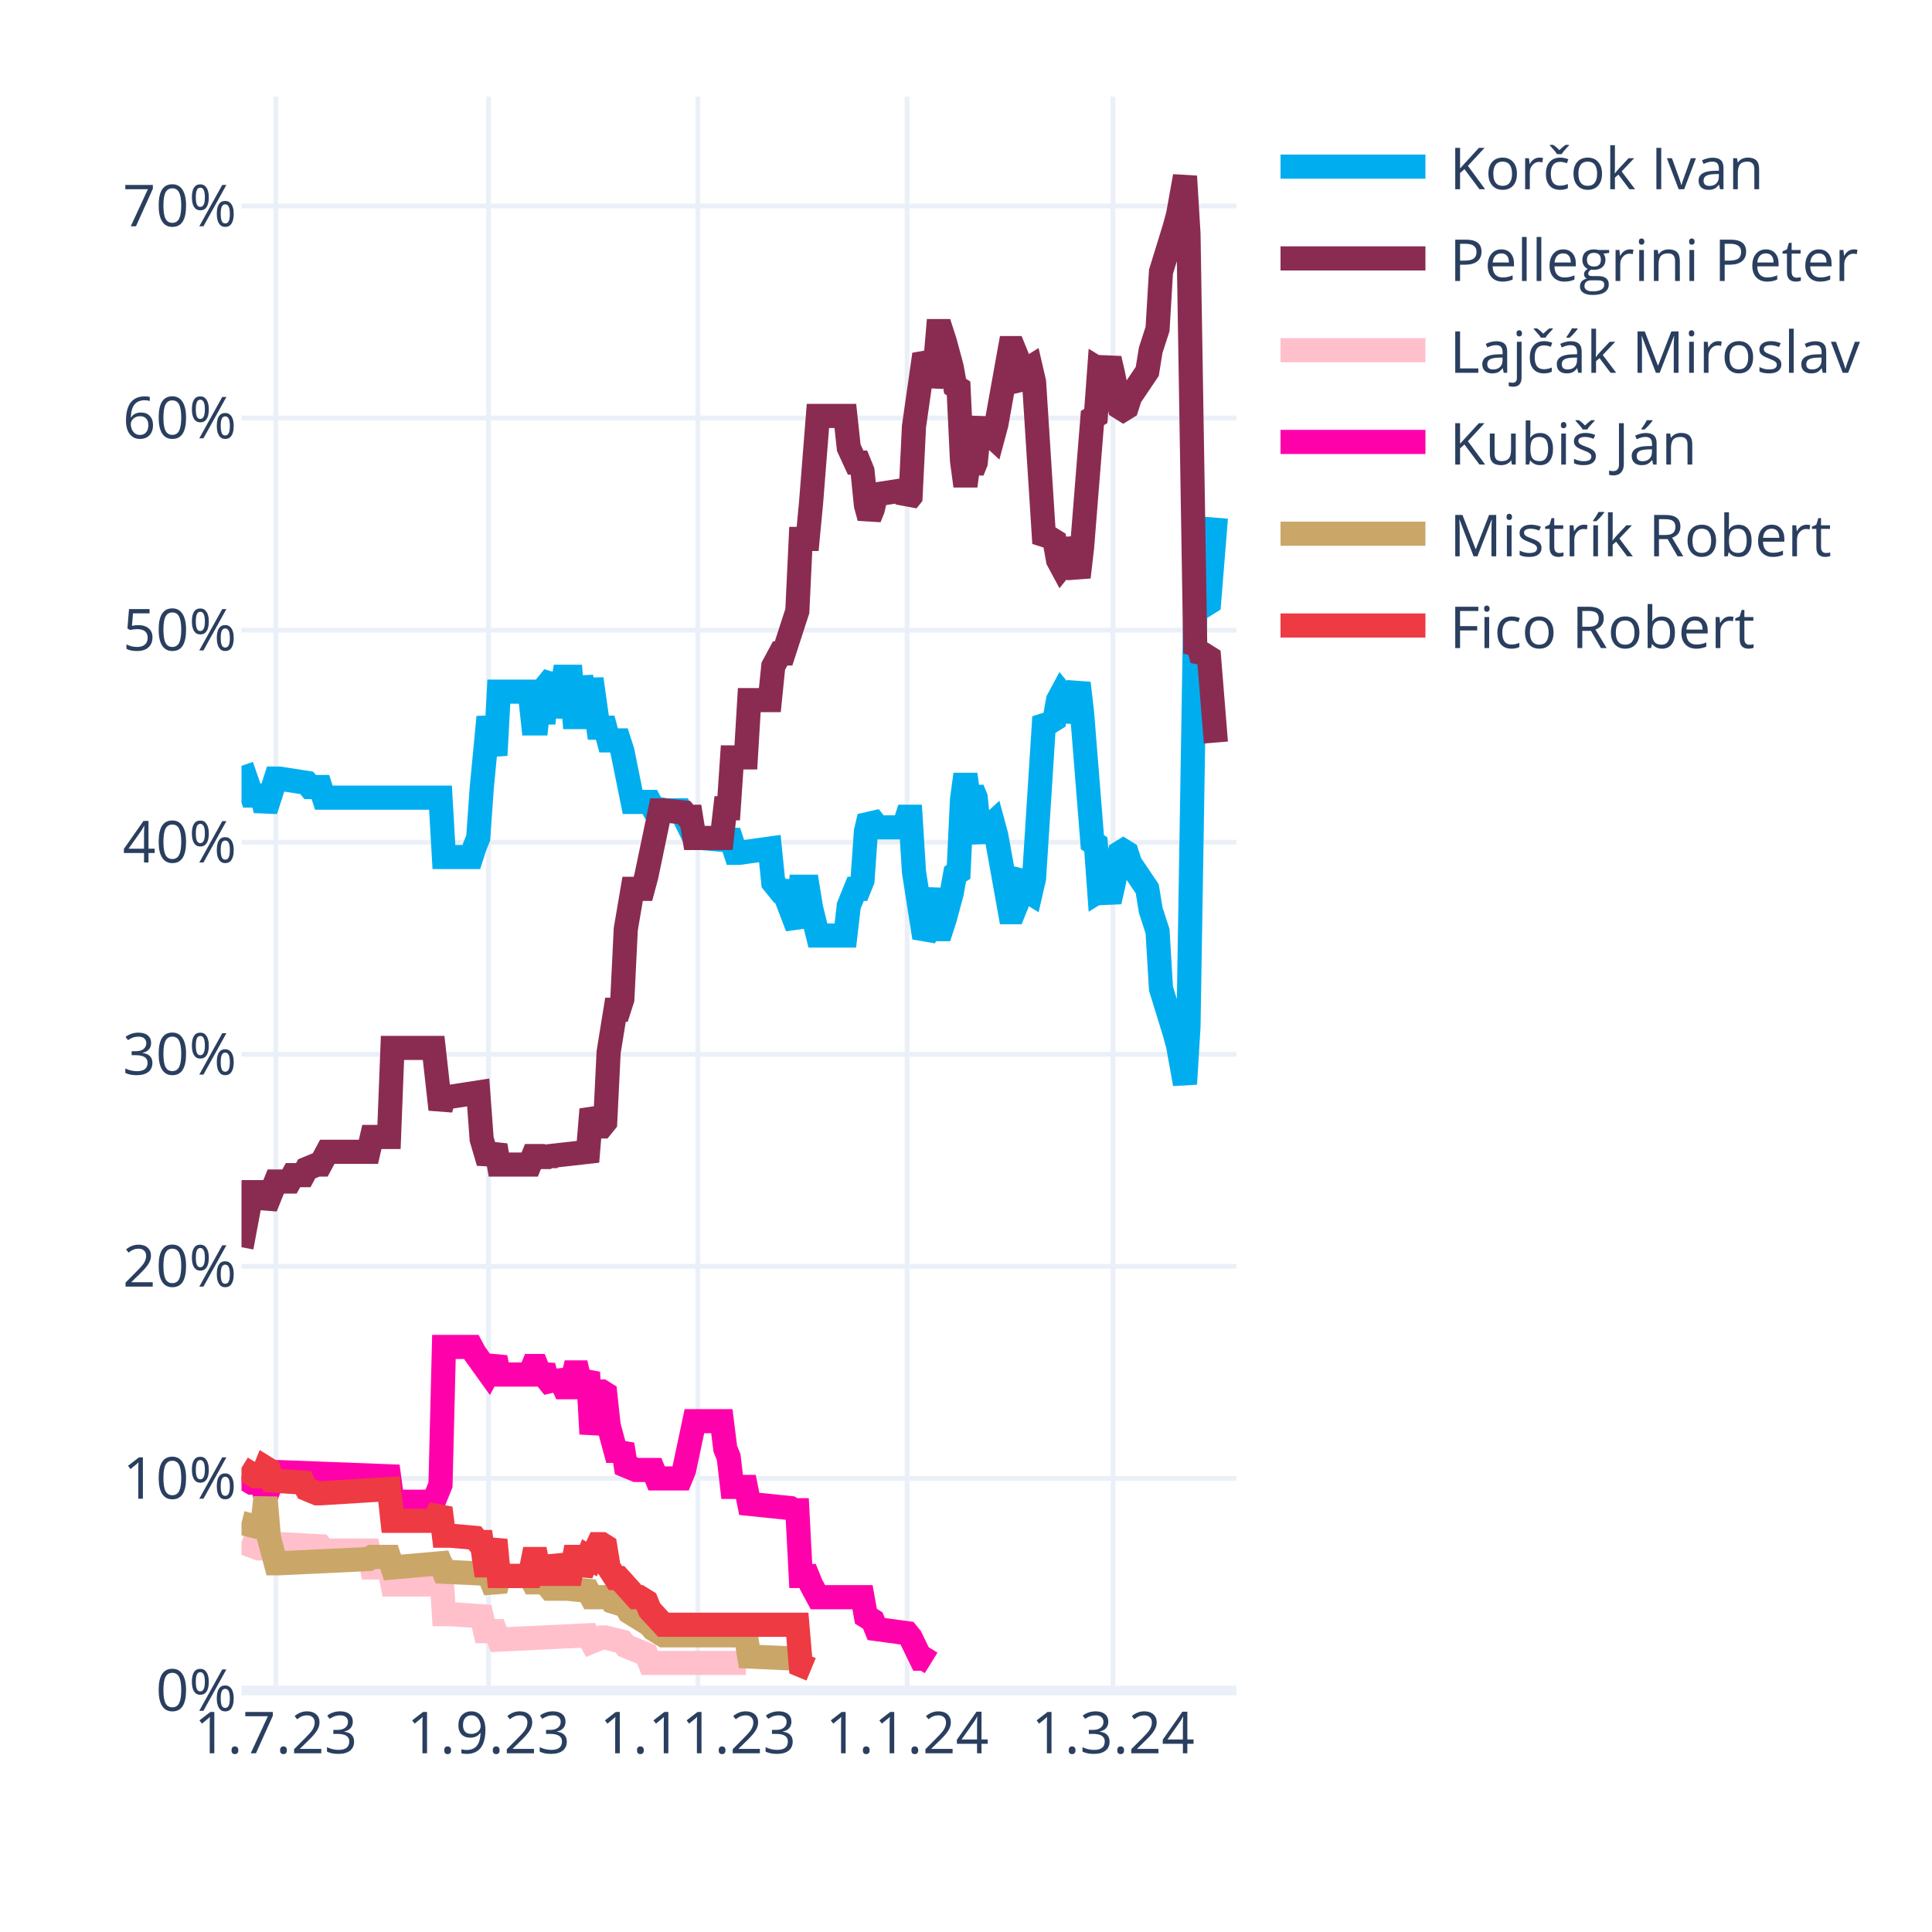
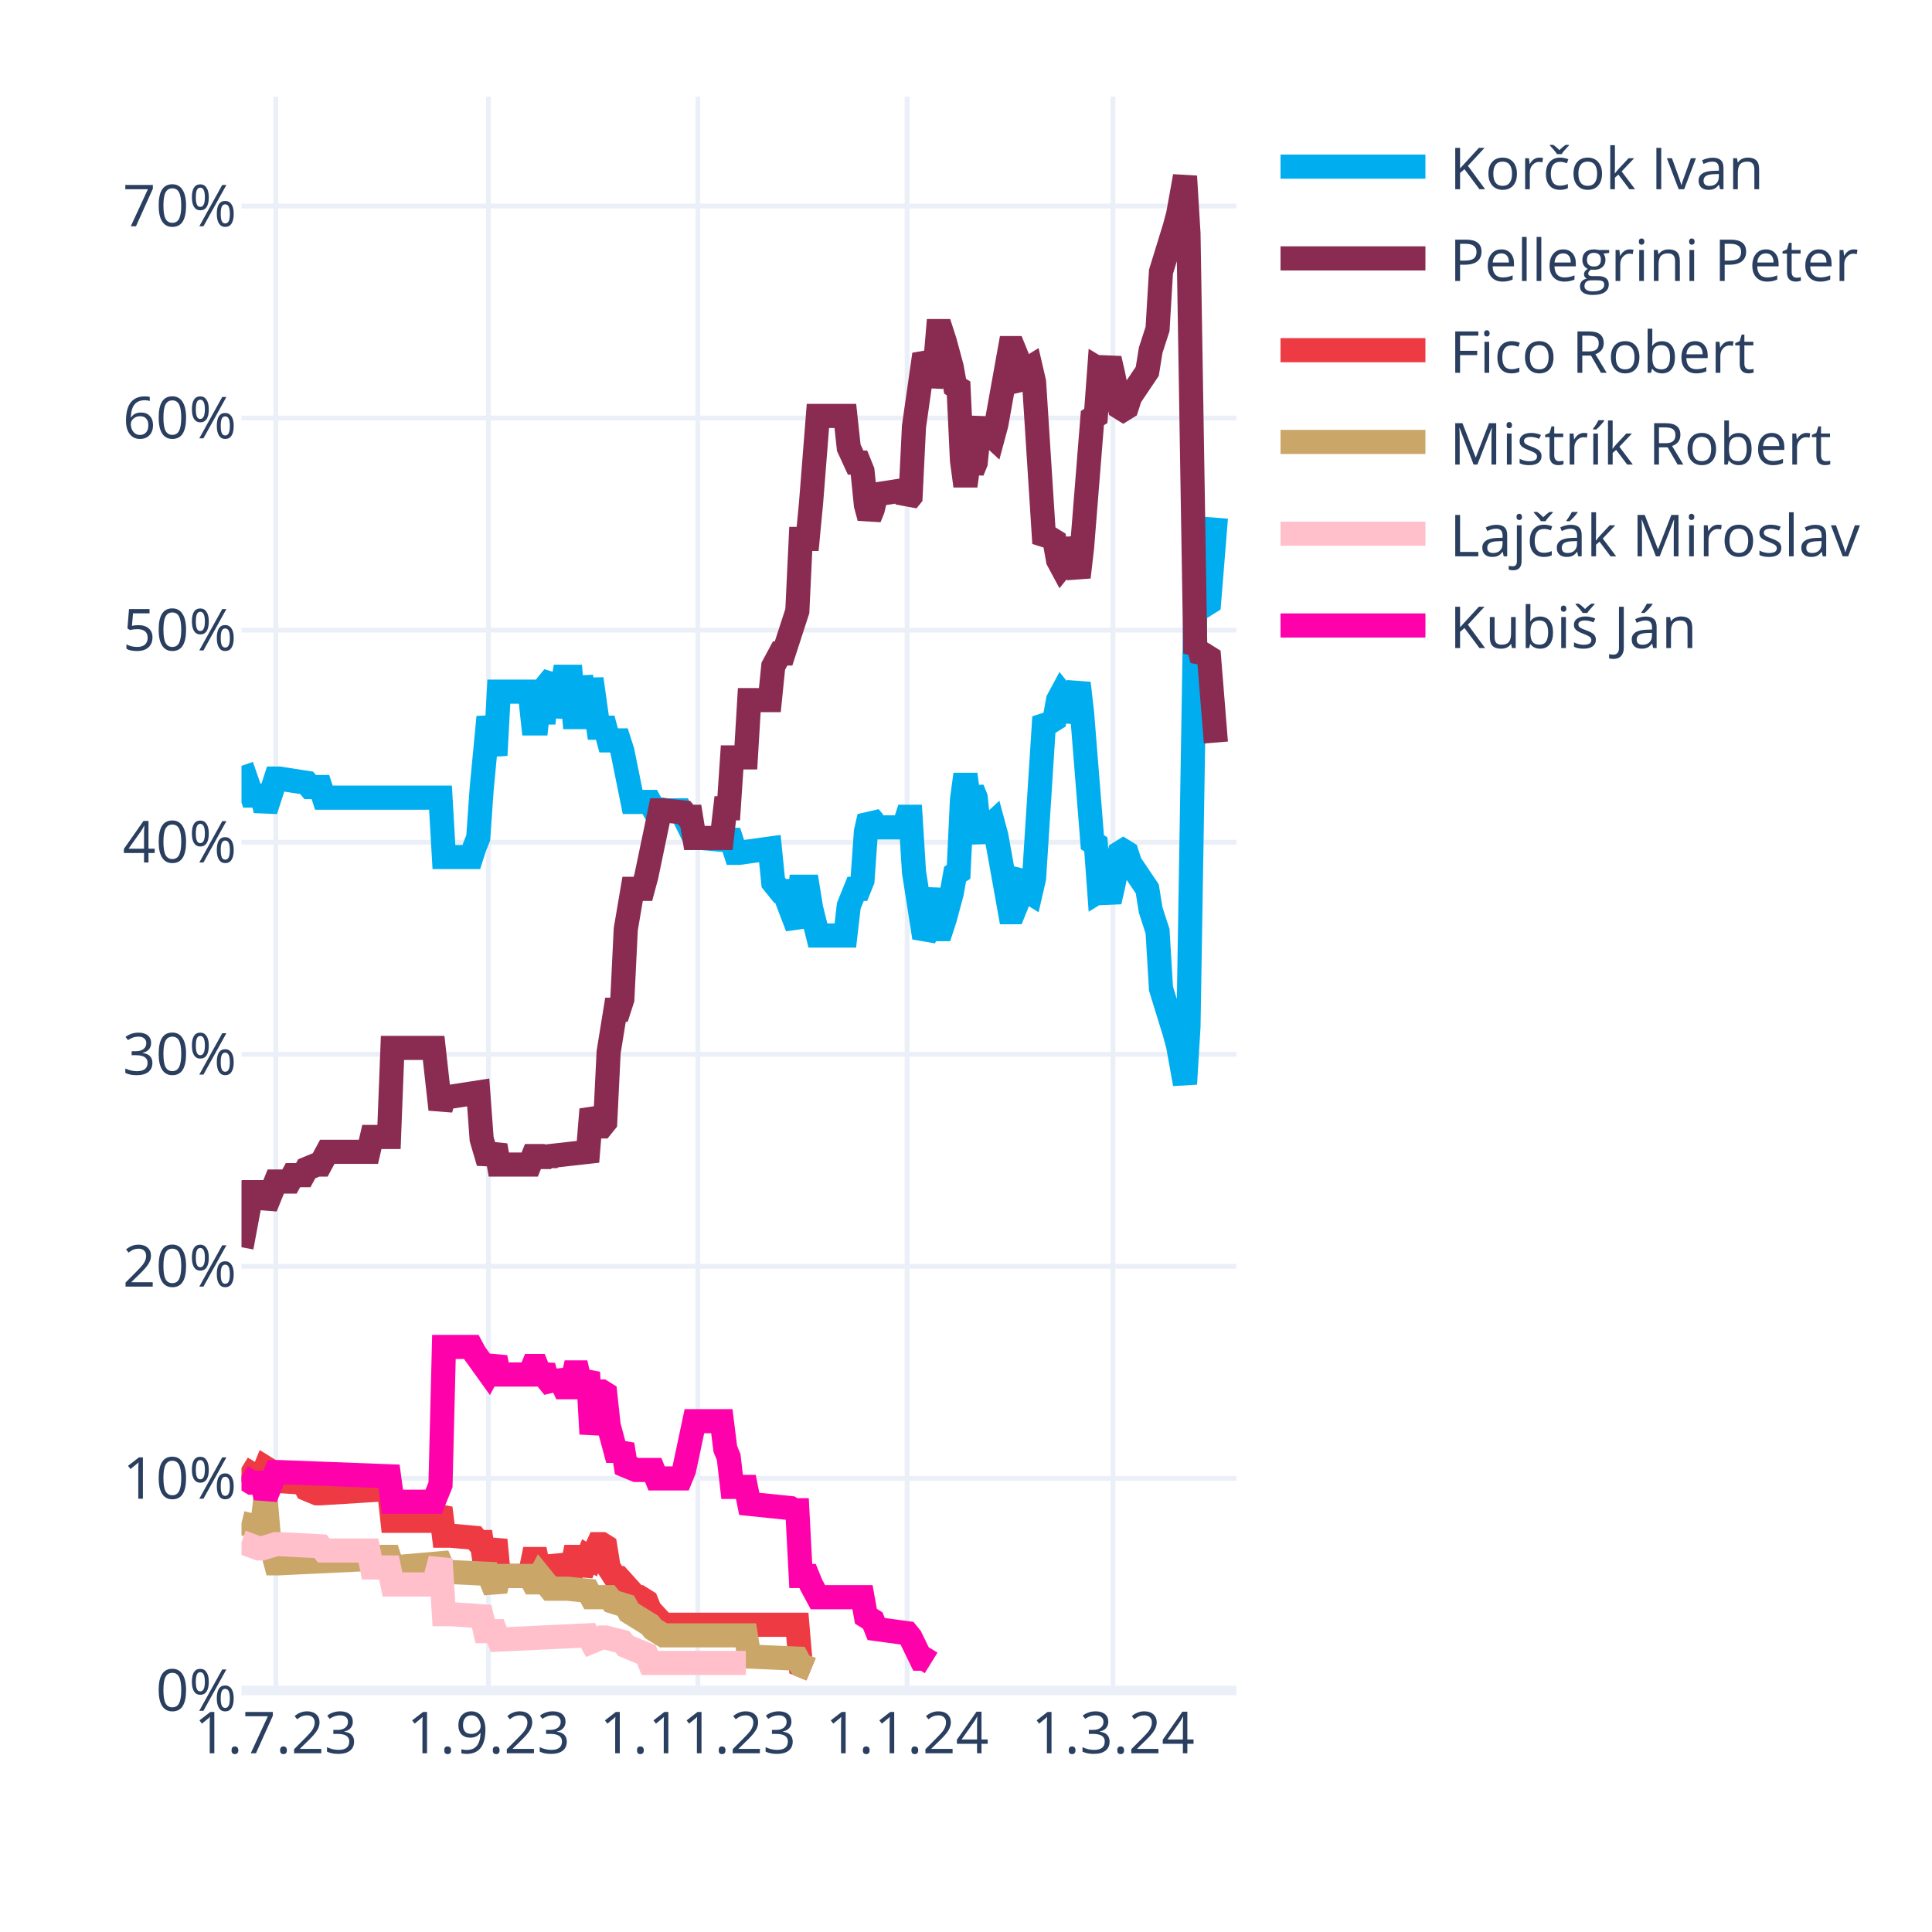
<svg xmlns="http://www.w3.org/2000/svg" class="main-svg" width="400" height="400" style="" viewBox="0 0 400 400">
  <rect x="0" y="0" width="400" height="400" style="fill: rgb(255, 255, 255); fill-opacity: 1;" />
-   <defs id="defs-823c7a">
+   <defs id="defs-163b9e">
    <g class="clips">
-       <clipPath id="clip823c7axyplot" class="plotclip">
+       <clipPath id="clip163b9exyplot" class="plotclip">
        <rect width="206" height="330" />
      </clipPath>
-       <clipPath class="axesclip" id="clip823c7ax">
+       <clipPath class="axesclip" id="clip163b9ex">
        <rect x="50" y="0" width="206" height="400" />
      </clipPath>
-       <clipPath class="axesclip" id="clip823c7ay">
+       <clipPath class="axesclip" id="clip163b9ey">
        <rect x="0" y="20" width="400" height="330" />
      </clipPath>
-       <clipPath class="axesclip" id="clip823c7axy">
+       <clipPath class="axesclip" id="clip163b9exy">
        <rect x="50" y="20" width="206" height="330" />
      </clipPath>
    </g>
    <g class="gradients" />
    <g class="patterns" />
  </defs>
  <g class="bglayer" />
  <g class="layer-below">
    <g class="imagelayer" />
    <g class="shapelayer" />
  </g>
  <g class="cartesianlayer">
    <g class="subplot xy">
      <g class="layer-subplot">
        <g class="shapelayer" />
        <g class="imagelayer" />
      </g>
      <g class="minor-gridlayer">
        <g class="x" />
        <g class="y" />
      </g>
      <g class="gridlayer">
        <g class="x">
          <path class="xgrid crisp" transform="translate(57.1,0)" d="M0,20v330" style="stroke: rgb(235, 240, 248); stroke-opacity: 1; stroke-width: 1px;" />
          <path class="xgrid crisp" transform="translate(101.14,0)" d="M0,20v330" style="stroke: rgb(235, 240, 248); stroke-opacity: 1; stroke-width: 1px;" />
          <path class="xgrid crisp" transform="translate(144.48,0)" d="M0,20v330" style="stroke: rgb(235, 240, 248); stroke-opacity: 1; stroke-width: 1px;" />
          <path class="xgrid crisp" transform="translate(187.81,0)" d="M0,20v330" style="stroke: rgb(235, 240, 248); stroke-opacity: 1; stroke-width: 1px;" />
          <path class="xgrid crisp" transform="translate(230.43,0)" d="M0,20v330" style="stroke: rgb(235, 240, 248); stroke-opacity: 1; stroke-width: 1px;" />
        </g>
        <g class="y">
          <path class="ygrid crisp" transform="translate(0,306.09)" d="M50,0h206" style="stroke: rgb(235, 240, 248); stroke-opacity: 1; stroke-width: 1px;" />
          <path class="ygrid crisp" transform="translate(0,262.18)" d="M50,0h206" style="stroke: rgb(235, 240, 248); stroke-opacity: 1; stroke-width: 1px;" />
          <path class="ygrid crisp" transform="translate(0,218.28)" d="M50,0h206" style="stroke: rgb(235, 240, 248); stroke-opacity: 1; stroke-width: 1px;" />
          <path class="ygrid crisp" transform="translate(0,174.37)" d="M50,0h206" style="stroke: rgb(235, 240, 248); stroke-opacity: 1; stroke-width: 1px;" />
          <path class="ygrid crisp" transform="translate(0,130.46)" d="M50,0h206" style="stroke: rgb(235, 240, 248); stroke-opacity: 1; stroke-width: 1px;" />
          <path class="ygrid crisp" transform="translate(0,86.55)" d="M50,0h206" style="stroke: rgb(235, 240, 248); stroke-opacity: 1; stroke-width: 1px;" />
          <path class="ygrid crisp" transform="translate(0,42.65)" d="M50,0h206" style="stroke: rgb(235, 240, 248); stroke-opacity: 1; stroke-width: 1px;" />
        </g>
      </g>
      <g class="zerolinelayer">
        <path class="yzl zl crisp" transform="translate(0,350)" d="M50,0h206" style="stroke: rgb(235, 240, 248); stroke-opacity: 1; stroke-width: 2px;" />
      </g>
      <g class="layer-between">
        <g class="shapelayer" />
        <g class="imagelayer" />
      </g>
      <path class="xlines-below" />
      <path class="ylines-below" />
      <g class="overlines-below" />
      <g class="xaxislayer-below" />
      <g class="yaxislayer-below" />
      <g class="overaxes-below" />
-       <g class="plot" transform="translate(50,20)" clip-path="url(#clip823c7axyplot)">
+       <g class="plot" transform="translate(50,20)" clip-path="url(#clip163b9exyplot)">
        <g class="scatterlayer mlayer">
-           <g class="trace scatter trace54b616" style="stroke-miterlimit: 2; opacity: 1;">
+           <g class="trace scatter trace9a05fb" style="stroke-miterlimit: 2; opacity: 1;">
            <g class="fills" />
            <g class="errorbars" />
            <g class="lines">
              <path class="js-line" d="M0,138.56L2.13,144.71L2.84,144.71L4.26,144.71L4.97,147.78L7.1,141.2L7.81,141.2L13.5,142.08L14.21,142.95L16.34,142.95L17.05,145.15L41.2,145.15L41.91,157.44L47.59,157.44L48.3,155.25L49.01,153.49L49.72,143.39L51.14,128.46L51.86,132.42L52.57,136.37L53.28,123.2L59.67,123.2L60.38,129.78L61.09,129.78L61.8,123.2L62.51,129.78L63.22,121.88L64.64,120.12L65.35,128.46L66.77,120.12L67.48,120.12L68.19,120.12L68.9,128.46L69.61,128.46L70.32,120.12L71.74,128.46L72.46,120.56L73.88,130.66L74.59,130.66L75.3,130.66L76.01,133.29L78.14,133.29L78.85,135.49L80.98,146.03L81.69,146.03L84.53,146.03L85.24,147.34L88.08,147.78L88.79,147.78L90.92,147.78L91.63,149.1L93.77,153.49L95.19,153.49L100.16,153.93L100.87,152.17L102.29,156.57L103,156.57L109.39,155.69L110.1,162.71L111.52,164.47L112.23,164.47L115.08,171.93L115.79,163.59L117.21,163.59L117.92,167.98L119.34,173.69L120.05,173.69L125.02,173.69L125.73,167.54L127.15,164.03L127.86,164.03L128.57,162.27L129.28,152.17L129.99,149.1L130.7,149.98L131.41,151.3L137.1,151.3L137.81,149.1L138.52,149.1L139.23,160.52L141.36,174.13L142.07,172.81L143.49,164.03L144.2,172.37L144.91,172.37L145.62,170.18L147.04,164.91L147.75,160.96L148.46,160.52L149.17,145.59L149.88,140.32L150.59,145.59L151.3,143.39L152.01,145.15L152.72,152.17L153.43,153.93L154.14,151.74L155.57,150.42L156.28,153.05L159.12,168.86L159.83,168.86L160.54,167.1L161.25,161.83L161.96,160.96L162.67,164.47L163.38,164.91L164.09,161.83L166.22,128.46L166.93,129.34L167.64,129.34L168.35,128.9L169.06,124.95L169.77,123.63L170.48,124.51L171.19,129.34L173.32,121.44L174.03,127.59L176.17,154.37L176.88,154.81L177.59,164.47L178.3,164.03L179.01,164.47L179.72,166.66L180.43,163.59L181.85,156.57L182.56,156.13L183.27,156.57L183.98,158.76L187.53,164.03L188.24,168.42L189.66,172.81L190.37,184.67L193.21,193.89L193.92,196.52L195.34,204.42L196.06,192.57L197.48,105.63L198.19,106.95L198.9,104.32L199.61,105.19L200.32,104.75L201.74,87.19" style="vector-effect: none; fill: none; stroke: rgb(0, 174, 239); stroke-opacity: 1; stroke-width: 5px; opacity: 1;" />
            </g>
            <g class="points" />
            <g class="text" />
          </g>
-           <g class="trace scatter trace1e57ce" style="stroke-miterlimit: 2; opacity: 1;">
+           <g class="trace scatter trace7ab51f" style="stroke-miterlimit: 2; opacity: 1;">
            <g class="fills" />
            <g class="errorbars" />
            <g class="lines">
              <path class="js-line" d="M0,238.23L2.13,226.82L2.84,226.82L4.26,226.82L4.97,229.89L7.1,224.62L7.81,224.62L9.94,224.62L10.66,223.3L12.79,223.3L13.5,221.99L15.63,221.11L16.34,221.11L17.76,218.47L18.47,218.47L26.28,218.47L26.99,215.4L30.54,215.4L31.26,196.96L39.78,196.96L41.2,209.69L41.91,207.06L43.33,207.06L49.01,206.18L49.72,215.84L51.14,220.67L51.86,218.91L52.57,217.16L53.28,221.11L59.67,221.11L60.38,219.35L61.09,219.35L61.8,221.11L62.51,219.35L63.22,220.67L63.93,219.35L71.74,218.47L72.46,209.69L73.88,213.21L74.59,213.21L75.3,212.33L76.01,197.84L77.43,189.06L78.14,189.06L78.85,186.86L79.56,172.37L80.98,164.03L81.69,164.03L83.11,164.03L83.82,161.39L86.66,147.78L87.37,147.78L91.63,148.22L92.34,149.1L93.06,149.1L93.77,153.49L99.45,153.49L100.16,147.34L100.87,147.34L101.58,136.81L104.42,136.81L105.13,124.95L109.39,124.95L110.1,117.93L111.52,115.29L112.23,115.29L115.08,106.51L115.79,91.58L117.21,91.58L117.92,84.12L119.34,66.12L120.05,66.12L125.02,66.12L125.73,72.7L127.15,75.78L127.86,75.78L128.57,77.53L129.28,84.56L129.99,87.19L130.7,85.43L131.41,82.36L137.1,81.48L137.81,83.68L138.52,82.8L139.23,68.31L141.36,53.38L142.07,54.7L142.78,59.97L143.49,56.89L144.2,48.55L144.91,48.55L145.62,50.75L147.04,56.02L147.75,59.97L148.46,60.41L149.17,75.34L149.88,80.61L150.59,75.34L151.3,77.53L152.01,75.78L152.72,68.75L153.43,66.99L154.14,69.19L155.57,70.51L156.28,67.87L159.12,52.07L159.83,52.07L160.54,53.82L161.25,59.09L161.96,59.97L162.67,56.46L163.38,56.02L164.09,59.09L166.22,92.46L166.93,91.58L167.64,91.58L168.35,92.02L169.06,95.97L169.77,97.29L170.48,96.41L171.19,91.58L173.32,99.49L174.03,93.34L176.17,66.55L176.88,66.12L177.59,56.46L178.3,56.89L179.01,56.46L179.72,54.26L180.43,57.33L181.85,64.36L182.56,64.8L183.27,64.36L183.98,62.16L187.53,56.89L188.24,52.5L189.66,48.11L190.37,36.26L193.21,27.04L193.92,24.4L195.34,16.5L196.06,28.36L197.48,115.29L198.19,113.97L198.9,116.61L199.61,115.73L200.32,116.17L201.74,133.73" style="vector-effect: none; fill: none; stroke: rgb(138, 44, 81); stroke-opacity: 1; stroke-width: 5px; opacity: 1;" />
            </g>
            <g class="points" />
            <g class="text" />
          </g>
-           <g class="trace scatter tracea258c4" style="stroke-miterlimit: 2; opacity: 1;">
+           <g class="trace scatter trace256423" style="stroke-miterlimit: 2; opacity: 1;">
+             <g class="fills" />
+             <g class="errorbars" />
+             <g class="lines">
+               <path class="js-line" d="M0,283.9L2.84,285.65L3.55,285.65L4.26,285.65L4.97,283.9L5.68,284.34L6.39,286.53L12.79,286.97L13.5,288.29L15.63,289.17L16.34,289.17L30.54,288.29L31.26,294.87L39.78,294.87L41.2,292.24L41.91,297.95L43.33,297.95L48.3,298.39L49.01,299.26L49.72,299.26L50.43,304.09L51.14,304.09L51.86,301.46L52.57,298.83L53.28,306.29L59.67,306.29L60.38,302.78L61.09,302.78L61.8,306.29L62.51,302.78L63.22,305.85L64.64,305.85L65.35,302.34L66.77,305.85L67.48,305.85L68.19,305.85L68.9,302.34L69.61,302.34L70.32,305.85L71.74,302.34L72.46,302.78L73.88,299.7L74.59,299.7L75.3,300.14L76.01,304.53L77.43,306.73L78.14,306.73L81.69,310.68L82.4,310.68L83.82,311.56L84.53,313.32L87.37,316.39L88.08,316.39L115.08,316.39L115.79,324.73L117.92,325.61" style="vector-effect: none; fill: none; stroke: rgb(238, 58, 67); stroke-opacity: 1; stroke-width: 5px; opacity: 1;" />
+             </g>
+             <g class="points" />
+             <g class="text" />
+           </g>
+           <g class="trace scatter trace60b1b7" style="stroke-miterlimit: 2; opacity: 1;">
+             <g class="fills" />
+             <g class="errorbars" />
+             <g class="lines">
+               <path class="js-line" d="M0,295.31L3.55,296.19L4.26,296.19L4.97,290.04L5.68,298.39L7.1,303.66L7.81,303.66L26.28,302.78L26.99,302.34L30.54,302.34L31.26,304.53L41.2,303.66L41.91,305.41L51.14,305.85L51.86,307.61L52.57,309.36L53.28,306.29L59.67,306.29L60.38,307.61L61.09,307.61L61.8,306.29L63.93,308.92L64.64,308.92L66.77,308.92L67.48,308.92L71.74,309.36L72.46,310.68L76.01,310.68L76.72,311.56L79.56,312.44L80.27,313.75L84.53,316.39L85.24,317.27L87.37,318.58L88.08,318.58L104.42,318.58L105.13,322.97L115.08,323.41L115.79,324.73L117.92,325.61" style="vector-effect: none; fill: none; stroke: rgb(202, 166, 105); stroke-opacity: 1; stroke-width: 5px; opacity: 1;" />
+             </g>
+             <g class="points" />
+             <g class="text" />
+           </g>
+           <g class="trace scatter trace71998b" style="stroke-miterlimit: 2; opacity: 1;">
            <g class="fills" />
            <g class="errorbars" />
            <g class="lines">
              <path class="js-line" d="M0,299.26L3.55,300.58L4.26,300.58L7.1,299.7L7.81,299.7L16.34,300.14L17.05,301.02L26.28,301.02L26.99,304.53L30.54,304.53L31.26,308.05L39.78,308.05L41.2,302.78L41.91,314.19L43.33,314.19L49.72,314.63L50.43,317.71L52.57,317.71L53.28,319.46L71.74,318.58L72.46,319.9L74.59,319.02L75.3,319.02L78.85,319.9L79.56,320.78L83.82,322.54L84.53,324.29L104.42,324.29" style="vector-effect: none; fill: none; stroke: rgb(255, 192, 203); stroke-opacity: 1; stroke-width: 5px; opacity: 1;" />
            </g>
            <g class="points" />
            <g class="text" />
          </g>
-           <g class="trace scatter trace727a08" style="stroke-miterlimit: 2; opacity: 1;">
+           <g class="trace scatter trace7a77b4" style="stroke-miterlimit: 2; opacity: 1;">
            <g class="fills" />
            <g class="errorbars" />
            <g class="lines">
              <path class="js-line" d="M0,285.65L2.13,286.97L2.84,286.97L4.26,286.97L4.97,290.04L7.1,284.78L7.81,284.78L30.54,285.65L31.26,290.92L39.78,290.92L41.2,287.41L41.91,258.87L43.33,258.87L47.59,258.87L48.3,260.19L51.14,264.14L51.86,262.82L52.57,261.07L53.28,264.58L59.67,264.58L60.38,262.82L61.09,262.82L61.8,264.58L62.51,262.82L63.22,265.46L64.64,267.21L65.35,264.14L66.77,267.21L67.48,267.21L68.19,267.21L68.9,264.14L69.61,264.14L70.32,267.21L71.74,264.14L72.46,276.87L73.88,268.09L74.59,268.09L75.3,268.53L76.01,275.12L77.43,280.38L78.14,280.38L78.85,279.07L79.56,283.46L81.69,284.34L82.4,284.34L85.24,284.34L85.95,286.09L90.92,286.09L91.63,284.34L93.77,274.24L95.19,274.24L99.45,274.24L100.16,279.95L100.87,281.7L101.58,287.85L104.42,287.85L105.13,291.36L113.66,292.24L114.37,292.68L115.08,292.68L115.79,306.29L117.21,306.29L117.92,308.05L119.34,310.68L120.05,310.68L128.57,310.68L129.28,314.63L130.7,315.51L131.41,317.27L137.81,318.14L138.52,319.02L140.65,323.41L141.36,323.41L142.78,324.29" style="vector-effect: none; fill: none; stroke: rgb(255, 1, 170); stroke-opacity: 1; stroke-width: 5px; opacity: 1;" />
-             </g>
-             <g class="points" />
-             <g class="text" />
-           </g>
-           <g class="trace scatter trace2f099c" style="stroke-miterlimit: 2; opacity: 1;">
-             <g class="fills" />
-             <g class="errorbars" />
-             <g class="lines">
-               <path class="js-line" d="M0,295.31L3.55,296.19L4.26,296.19L4.97,290.04L5.68,298.39L7.1,303.66L7.81,303.66L26.28,302.78L26.99,302.34L30.54,302.34L31.26,304.53L41.2,303.66L41.91,305.41L51.14,305.85L51.86,307.61L52.57,309.36L53.28,306.29L59.67,306.29L60.38,307.61L61.09,307.61L61.8,306.29L63.93,308.92L64.64,308.92L66.77,308.92L67.48,308.92L71.74,309.36L72.46,310.68L76.01,310.68L76.72,311.56L79.56,312.44L80.27,313.75L84.53,316.39L85.24,317.27L87.37,318.58L88.08,318.58L104.42,318.58L105.13,322.97L115.08,323.41L115.79,324.73L117.92,325.61" style="vector-effect: none; fill: none; stroke: rgb(202, 166, 105); stroke-opacity: 1; stroke-width: 5px; opacity: 1;" />
-             </g>
-             <g class="points" />
-             <g class="text" />
-           </g>
-           <g class="trace scatter trace5c22cb" style="stroke-miterlimit: 2; opacity: 1;">
-             <g class="fills" />
-             <g class="errorbars" />
-             <g class="lines">
-               <path class="js-line" d="M0,283.9L2.84,285.65L3.55,285.65L4.26,285.65L4.97,283.9L5.68,284.34L6.39,286.53L12.79,286.97L13.5,288.29L15.63,289.17L16.34,289.17L30.54,288.29L31.26,294.87L39.78,294.87L41.2,292.24L41.91,297.95L43.33,297.95L48.3,298.39L49.01,299.26L49.72,299.26L50.43,304.09L51.14,304.09L51.86,301.46L52.57,298.83L53.28,306.29L59.67,306.29L60.38,302.78L61.09,302.78L61.8,306.29L62.51,302.78L63.22,305.85L64.64,305.85L65.35,302.34L66.77,305.85L67.48,305.85L68.19,305.85L68.9,302.34L69.61,302.34L70.32,305.85L71.74,302.34L72.46,302.78L73.88,299.7L74.59,299.7L75.3,300.14L76.01,304.53L77.43,306.73L78.14,306.73L81.69,310.68L82.4,310.68L83.82,311.56L84.53,313.32L87.37,316.39L88.08,316.39L115.08,316.39L115.79,324.73L117.92,325.61" style="vector-effect: none; fill: none; stroke: rgb(238, 58, 67); stroke-opacity: 1; stroke-width: 5px; opacity: 1;" />
            </g>
            <g class="points" />
            <g class="text" />
          </g>
        </g>
      </g>
      <g class="overplot" />
      <path class="xlines-above crisp" d="M0,0" style="fill: none;" />
      <path class="ylines-above crisp" d="M0,0" style="fill: none;" />
      <g class="overlines-above" />
      <g class="xaxislayer-above">
        <g class="xtick">
          <text text-anchor="middle" x="0" y="363" transform="translate(57.1,0)" style="font-family: 'Open Sans', verdana, arial, sans-serif; font-size: 12px; fill: rgb(42, 63, 95); fill-opacity: 1; white-space: pre; opacity: 1;">1.7.23</text>
        </g>
        <g class="xtick">
          <text text-anchor="middle" x="0" y="363" style="font-family: 'Open Sans', verdana, arial, sans-serif; font-size: 12px; fill: rgb(42, 63, 95); fill-opacity: 1; white-space: pre; opacity: 1;" transform="translate(101.14,0)">1.9.23</text>
        </g>
        <g class="xtick">
          <text text-anchor="middle" x="0" y="363" style="font-family: 'Open Sans', verdana, arial, sans-serif; font-size: 12px; fill: rgb(42, 63, 95); fill-opacity: 1; white-space: pre; opacity: 1;" transform="translate(144.48,0)">1.11.23</text>
        </g>
        <g class="xtick">
          <text text-anchor="middle" x="0" y="363" style="font-family: 'Open Sans', verdana, arial, sans-serif; font-size: 12px; fill: rgb(42, 63, 95); fill-opacity: 1; white-space: pre; opacity: 1;" transform="translate(187.81,0)">1.1.24</text>
        </g>
        <g class="xtick">
          <text text-anchor="middle" x="0" y="363" style="font-family: 'Open Sans', verdana, arial, sans-serif; font-size: 12px; fill: rgb(42, 63, 95); fill-opacity: 1; white-space: pre; opacity: 1;" transform="translate(230.43,0)">1.3.24</text>
        </g>
      </g>
      <g class="yaxislayer-above">
        <g class="ytick">
          <text text-anchor="end" x="49" y="4.2" transform="translate(0,350)" style="font-family: 'Open Sans', verdana, arial, sans-serif; font-size: 12px; fill: rgb(42, 63, 95); fill-opacity: 1; white-space: pre; opacity: 1;">0%</text>
        </g>
        <g class="ytick">
          <text text-anchor="end" x="49" y="4.2" style="font-family: 'Open Sans', verdana, arial, sans-serif; font-size: 12px; fill: rgb(42, 63, 95); fill-opacity: 1; white-space: pre; opacity: 1;" transform="translate(0,306.09)">10%</text>
        </g>
        <g class="ytick">
          <text text-anchor="end" x="49" y="4.2" style="font-family: 'Open Sans', verdana, arial, sans-serif; font-size: 12px; fill: rgb(42, 63, 95); fill-opacity: 1; white-space: pre; opacity: 1;" transform="translate(0,262.18)">20%</text>
        </g>
        <g class="ytick">
          <text text-anchor="end" x="49" y="4.2" style="font-family: 'Open Sans', verdana, arial, sans-serif; font-size: 12px; fill: rgb(42, 63, 95); fill-opacity: 1; white-space: pre; opacity: 1;" transform="translate(0,218.28)">30%</text>
        </g>
        <g class="ytick">
          <text text-anchor="end" x="49" y="4.2" style="font-family: 'Open Sans', verdana, arial, sans-serif; font-size: 12px; fill: rgb(42, 63, 95); fill-opacity: 1; white-space: pre; opacity: 1;" transform="translate(0,174.37)">40%</text>
        </g>
        <g class="ytick">
          <text text-anchor="end" x="49" y="4.2" style="font-family: 'Open Sans', verdana, arial, sans-serif; font-size: 12px; fill: rgb(42, 63, 95); fill-opacity: 1; white-space: pre; opacity: 1;" transform="translate(0,130.46)">50%</text>
        </g>
        <g class="ytick">
          <text text-anchor="end" x="49" y="4.2" style="font-family: 'Open Sans', verdana, arial, sans-serif; font-size: 12px; fill: rgb(42, 63, 95); fill-opacity: 1; white-space: pre; opacity: 1;" transform="translate(0,86.55)">60%</text>
        </g>
        <g class="ytick">
          <text text-anchor="end" x="49" y="4.2" style="font-family: 'Open Sans', verdana, arial, sans-serif; font-size: 12px; fill: rgb(42, 63, 95); fill-opacity: 1; white-space: pre; opacity: 1;" transform="translate(0,42.65)">70%</text>
        </g>
      </g>
      <g class="overaxes-above" />
    </g>
  </g>
  <g class="polarlayer" />
  <g class="smithlayer" />
  <g class="ternarylayer" />
  <g class="geolayer" />
  <g class="funnelarealayer" />
  <g class="pielayer" />
  <g class="iciclelayer" />
  <g class="treemaplayer" />
  <g class="sunburstlayer" />
  <g class="glimages" />
-   <defs id="topdefs-823c7a">
+   <defs id="topdefs-163b9e">
    <g class="clips" />
-     <clipPath id="legend823c7a">
+     <clipPath id="legend163b9e">
      <rect width="128" height="124" x="0" y="0" />
    </clipPath>
  </defs>
  <g class="layer-above">
    <g class="imagelayer" />
    <g class="shapelayer" />
  </g>
  <g class="infolayer">
    <g class="legend" pointer-events="all" transform="translate(260.12,20)">
      <rect class="bg" shape-rendering="crispEdges" width="128" height="124" x="0" y="0" style="stroke: rgb(68, 68, 68); stroke-opacity: 1; fill: rgb(255, 255, 255); fill-opacity: 1; stroke-width: 0px;" />
-       <g class="scrollbox" transform="" clip-path="url(#legend823c7a)">
+       <g class="scrollbox" transform="" clip-path="url(#legend163b9e)">
        <g class="groups">
          <g class="traces" transform="translate(0,14.5)" style="opacity: 1;">
            <text class="legendtext" text-anchor="start" x="40" y="4.68" style="font-family: 'Open Sans', verdana, arial, sans-serif; font-size: 12px; fill: rgb(42, 63, 95); fill-opacity: 1; white-space: pre;">Korčok Ivan</text>
            <g class="layers" style="opacity: 1;">
              <g class="legendfill" />
              <g class="legendlines">
                <path class="js-line" d="M5,0h30" style="fill: none; stroke: rgb(0, 174, 239); stroke-opacity: 1; stroke-width: 5px;" />
              </g>
              <g class="legendsymbols">
                <g class="legendpoints" />
              </g>
            </g>
            <rect class="legendtoggle" x="0" y="-9.5" width="122.703" height="19" style="fill: rgb(0, 0, 0); fill-opacity: 0;" />
          </g>
          <g class="traces" transform="translate(0,33.5)" style="opacity: 1;">
            <text class="legendtext" text-anchor="start" x="40" y="4.68" style="font-family: 'Open Sans', verdana, arial, sans-serif; font-size: 12px; fill: rgb(42, 63, 95); fill-opacity: 1; white-space: pre;">Pellegrini Peter</text>
            <g class="layers" style="opacity: 1;">
              <g class="legendfill" />
              <g class="legendlines">
                <path class="js-line" d="M5,0h30" style="fill: none; stroke: rgb(138, 44, 81); stroke-opacity: 1; stroke-width: 5px;" />
              </g>
              <g class="legendsymbols">
                <g class="legendpoints" />
              </g>
            </g>
            <rect class="legendtoggle" x="0" y="-9.5" width="122.703" height="19" style="fill: rgb(0, 0, 0); fill-opacity: 0;" />
          </g>
          <g class="traces" transform="translate(0,52.5)" style="opacity: 1;">
+             <text class="legendtext" text-anchor="start" x="40" y="4.68" style="font-family: 'Open Sans', verdana, arial, sans-serif; font-size: 12px; fill: rgb(42, 63, 95); fill-opacity: 1; white-space: pre;">Fico Robert</text>
+             <g class="layers" style="opacity: 1;">
+               <g class="legendfill" />
+               <g class="legendlines">
+                 <path class="js-line" d="M5,0h30" style="fill: none; stroke: rgb(238, 58, 67); stroke-opacity: 1; stroke-width: 5px;" />
+               </g>
+               <g class="legendsymbols">
+                 <g class="legendpoints" />
+               </g>
+             </g>
+             <rect class="legendtoggle" x="0" y="-9.5" width="122.703" height="19" style="fill: rgb(0, 0, 0); fill-opacity: 0;" />
+           </g>
+           <g class="traces" transform="translate(0,71.5)" style="opacity: 1;">
+             <text class="legendtext" text-anchor="start" x="40" y="4.68" style="font-family: 'Open Sans', verdana, arial, sans-serif; font-size: 12px; fill: rgb(42, 63, 95); fill-opacity: 1; white-space: pre;">Mistrík Robert</text>
+             <g class="layers" style="opacity: 1;">
+               <g class="legendfill" />
+               <g class="legendlines">
+                 <path class="js-line" d="M5,0h30" style="fill: none; stroke: rgb(202, 166, 105); stroke-opacity: 1; stroke-width: 5px;" />
+               </g>
+               <g class="legendsymbols">
+                 <g class="legendpoints" />
+               </g>
+             </g>
+             <rect class="legendtoggle" x="0" y="-9.5" width="122.703" height="19" style="fill: rgb(0, 0, 0); fill-opacity: 0;" />
+           </g>
+           <g class="traces" transform="translate(0,90.5)" style="opacity: 1;">
            <text class="legendtext" text-anchor="start" x="40" y="4.68" style="font-family: 'Open Sans', verdana, arial, sans-serif; font-size: 12px; fill: rgb(42, 63, 95); fill-opacity: 1; white-space: pre;">Lajčák Miroslav</text>
            <g class="layers" style="opacity: 1;">
              <g class="legendfill" />
              <g class="legendlines">
                <path class="js-line" d="M5,0h30" style="fill: none; stroke: rgb(255, 192, 203); stroke-opacity: 1; stroke-width: 5px;" />
              </g>
              <g class="legendsymbols">
                <g class="legendpoints" />
              </g>
            </g>
            <rect class="legendtoggle" x="0" y="-9.5" width="122.703" height="19" style="fill: rgb(0, 0, 0); fill-opacity: 0;" />
          </g>
-           <g class="traces" transform="translate(0,71.5)" style="opacity: 1;">
+           <g class="traces" transform="translate(0,109.5)" style="opacity: 1;">
            <text class="legendtext" text-anchor="start" x="40" y="4.68" style="font-family: 'Open Sans', verdana, arial, sans-serif; font-size: 12px; fill: rgb(42, 63, 95); fill-opacity: 1; white-space: pre;">Kubiš Ján</text>
            <g class="layers" style="opacity: 1;">
              <g class="legendfill" />
              <g class="legendlines">
                <path class="js-line" d="M5,0h30" style="fill: none; stroke: rgb(255, 1, 170); stroke-opacity: 1; stroke-width: 5px;" />
-               </g>
-               <g class="legendsymbols">
-                 <g class="legendpoints" />
-               </g>
-             </g>
-             <rect class="legendtoggle" x="0" y="-9.5" width="122.703" height="19" style="fill: rgb(0, 0, 0); fill-opacity: 0;" />
-           </g>
-           <g class="traces" transform="translate(0,90.5)" style="opacity: 1;">
-             <text class="legendtext" text-anchor="start" x="40" y="4.68" style="font-family: 'Open Sans', verdana, arial, sans-serif; font-size: 12px; fill: rgb(42, 63, 95); fill-opacity: 1; white-space: pre;">Mistrík Robert</text>
-             <g class="layers" style="opacity: 1;">
-               <g class="legendfill" />
-               <g class="legendlines">
-                 <path class="js-line" d="M5,0h30" style="fill: none; stroke: rgb(202, 166, 105); stroke-opacity: 1; stroke-width: 5px;" />
-               </g>
-               <g class="legendsymbols">
-                 <g class="legendpoints" />
-               </g>
-             </g>
-             <rect class="legendtoggle" x="0" y="-9.5" width="122.703" height="19" style="fill: rgb(0, 0, 0); fill-opacity: 0;" />
-           </g>
-           <g class="traces" transform="translate(0,109.5)" style="opacity: 1;">
-             <text class="legendtext" text-anchor="start" x="40" y="4.68" style="font-family: 'Open Sans', verdana, arial, sans-serif; font-size: 12px; fill: rgb(42, 63, 95); fill-opacity: 1; white-space: pre;">Fico Robert</text>
-             <g class="layers" style="opacity: 1;">
-               <g class="legendfill" />
-               <g class="legendlines">
-                 <path class="js-line" d="M5,0h30" style="fill: none; stroke: rgb(238, 58, 67); stroke-opacity: 1; stroke-width: 5px;" />
              </g>
              <g class="legendsymbols">
                <g class="legendpoints" />
              </g>
            </g>
            <rect class="legendtoggle" x="0" y="-9.5" width="122.703" height="19" style="fill: rgb(0, 0, 0); fill-opacity: 0;" />
          </g>
        </g>
      </g>
      <rect class="scrollbar" rx="20" ry="3" width="0" height="0" x="0" y="0" style="fill: rgb(128, 139, 164); fill-opacity: 1;" />
    </g>
    <g class="g-gtitle" />
    <g class="g-xtitle" />
    <g class="g-ytitle" />
  </g>
</svg>
